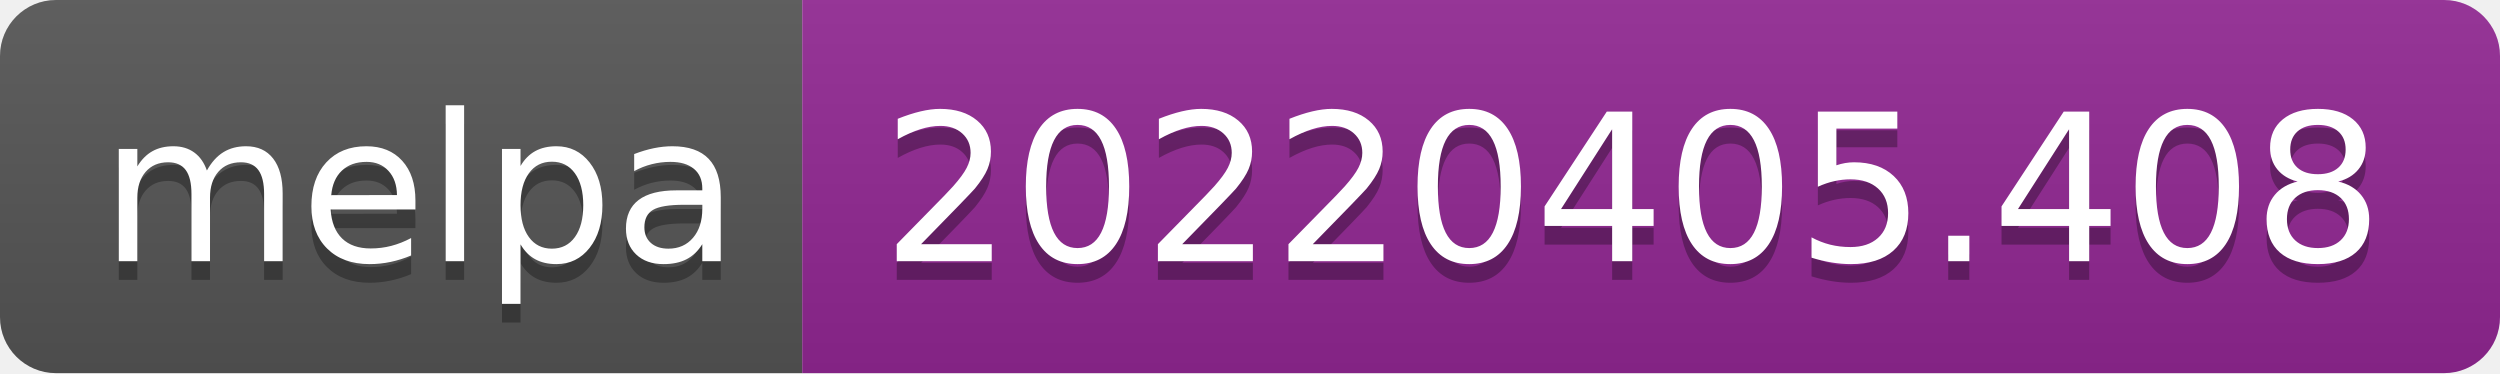
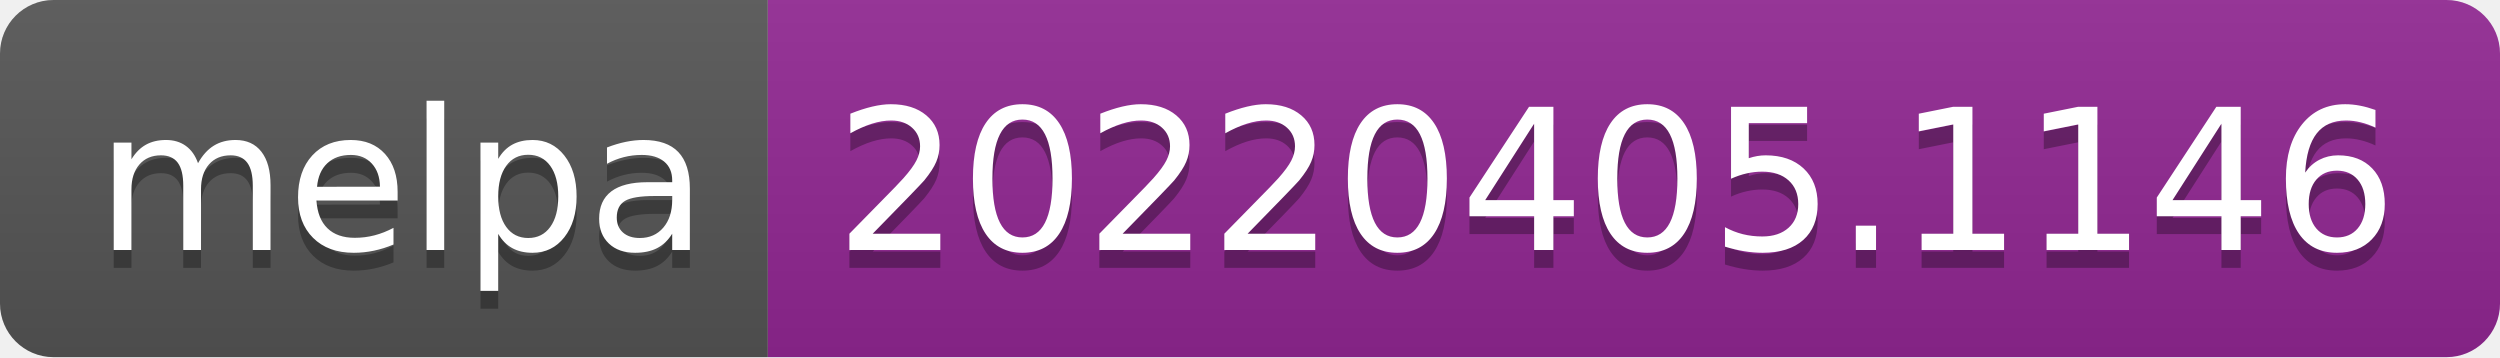
- <svg xmlns="http://www.w3.org/2000/svg" width="134" height="20" role="img" aria-label="melpa: 20220405.408">
+ <svg xmlns="http://www.w3.org/2000/svg" width="140" height="20" role="img" aria-label="melpa: 20220405.1146">
  <linearGradient id="s" x2="0" y2="100%">
    <stop offset="0" stop-color="#bbb" stop-opacity=".1" />
    <stop offset="1" stop-opacity=".1" />
  </linearGradient>
  <clipPath id="r">
-     <rect width="134" height="20" rx="3" fill="#fff" />
+     <rect width="140" height="20" rx="3" fill="#fff" />
  </clipPath>
  <g clip-path="url(#r)">
    <rect width="43" height="20" fill="#555" />
-     <rect x="43" width="91" height="20" fill="#922793" />
-     <rect width="134" height="20" fill="url(#s)" />
+     <rect x="43" width="97" height="20" fill="#922793" />
+     <rect width="140" height="20" fill="url(#s)" />
  </g>
  <g fill="#fff" text-anchor="middle" font-family="Verdana,Geneva,DejaVu Sans,sans-serif" text-rendering="geometricPrecision" font-size="110">
    <text aria-hidden="true" x="225" y="150" fill="#010101" fill-opacity=".3" transform="scale(.1)" textLength="330">melpa</text>
    <text x="225" y="140" transform="scale(.1)" fill="#fff" textLength="330">melpa</text>
-     <text aria-hidden="true" x="875" y="150" fill="#010101" fill-opacity=".3" transform="scale(.1)" textLength="810">20220405.408</text>
-     <text x="875" y="140" transform="scale(.1)" fill="#fff" textLength="810">20220405.408</text>
+     <text aria-hidden="true" x="905" y="150" fill="#010101" fill-opacity=".3" transform="scale(.1)" textLength="870">20220405.1146</text>
+     <text x="905" y="140" transform="scale(.1)" fill="#fff" textLength="870">20220405.1146</text>
  </g>
</svg>
